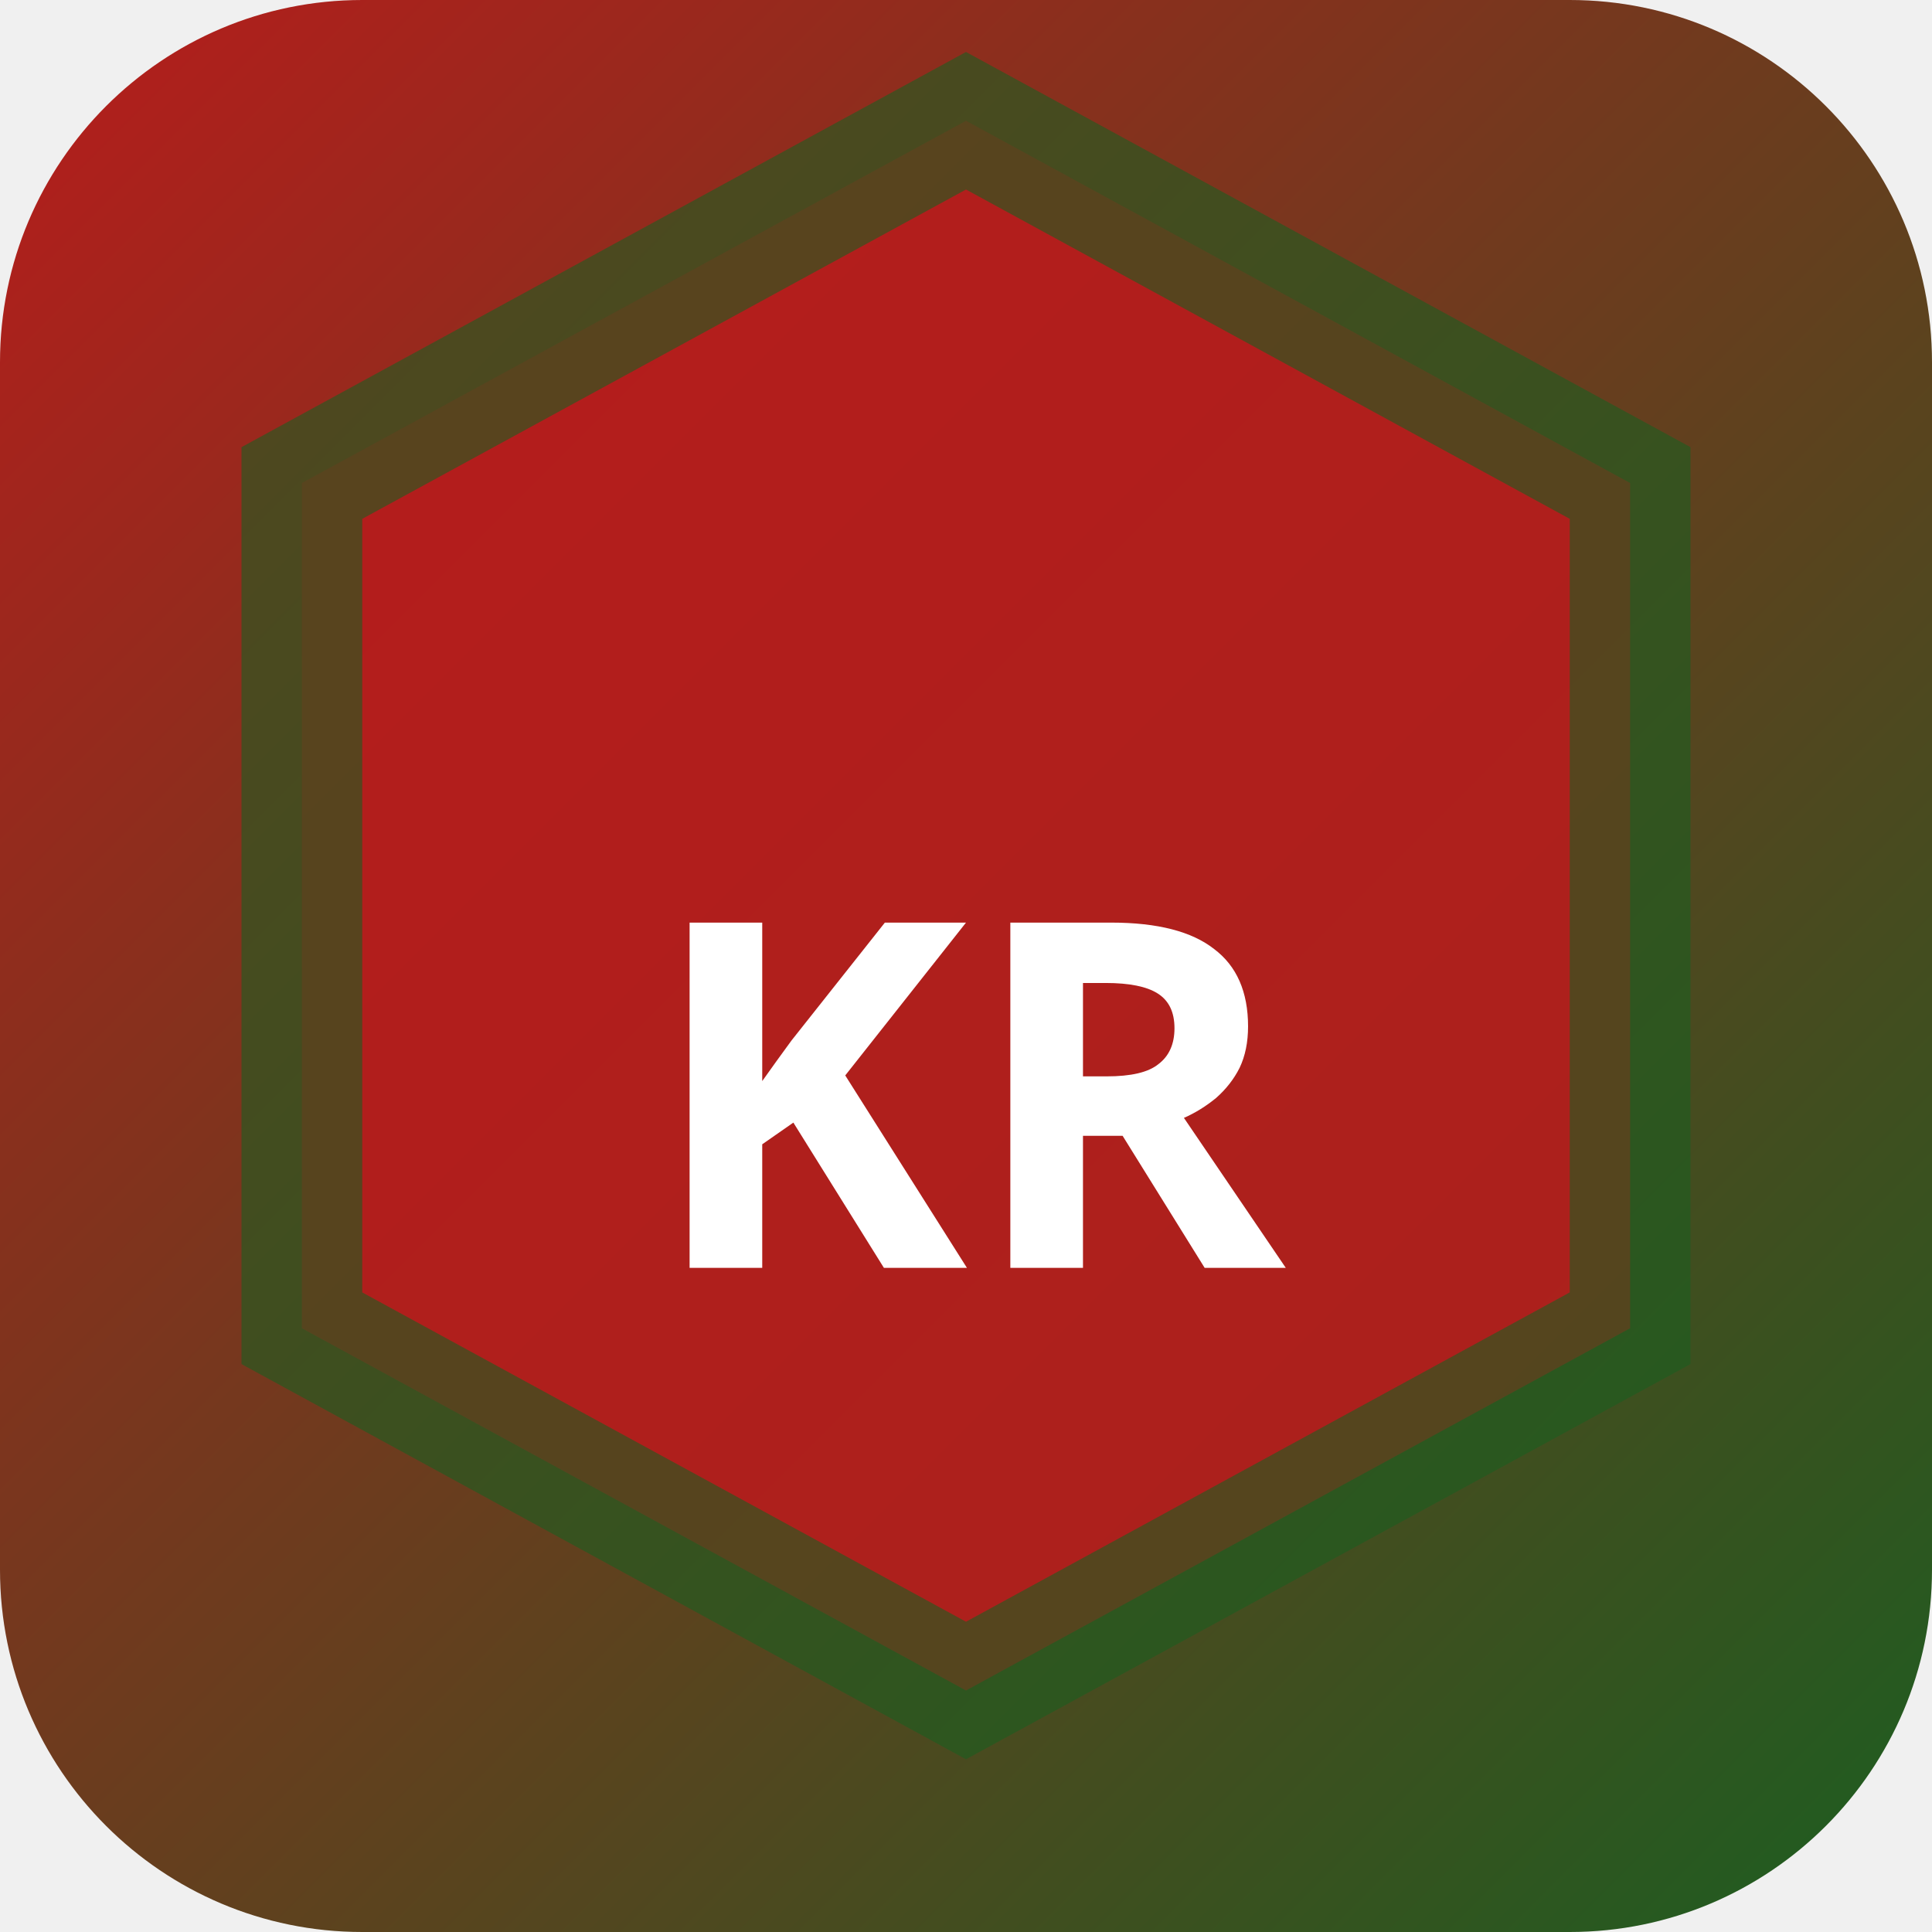
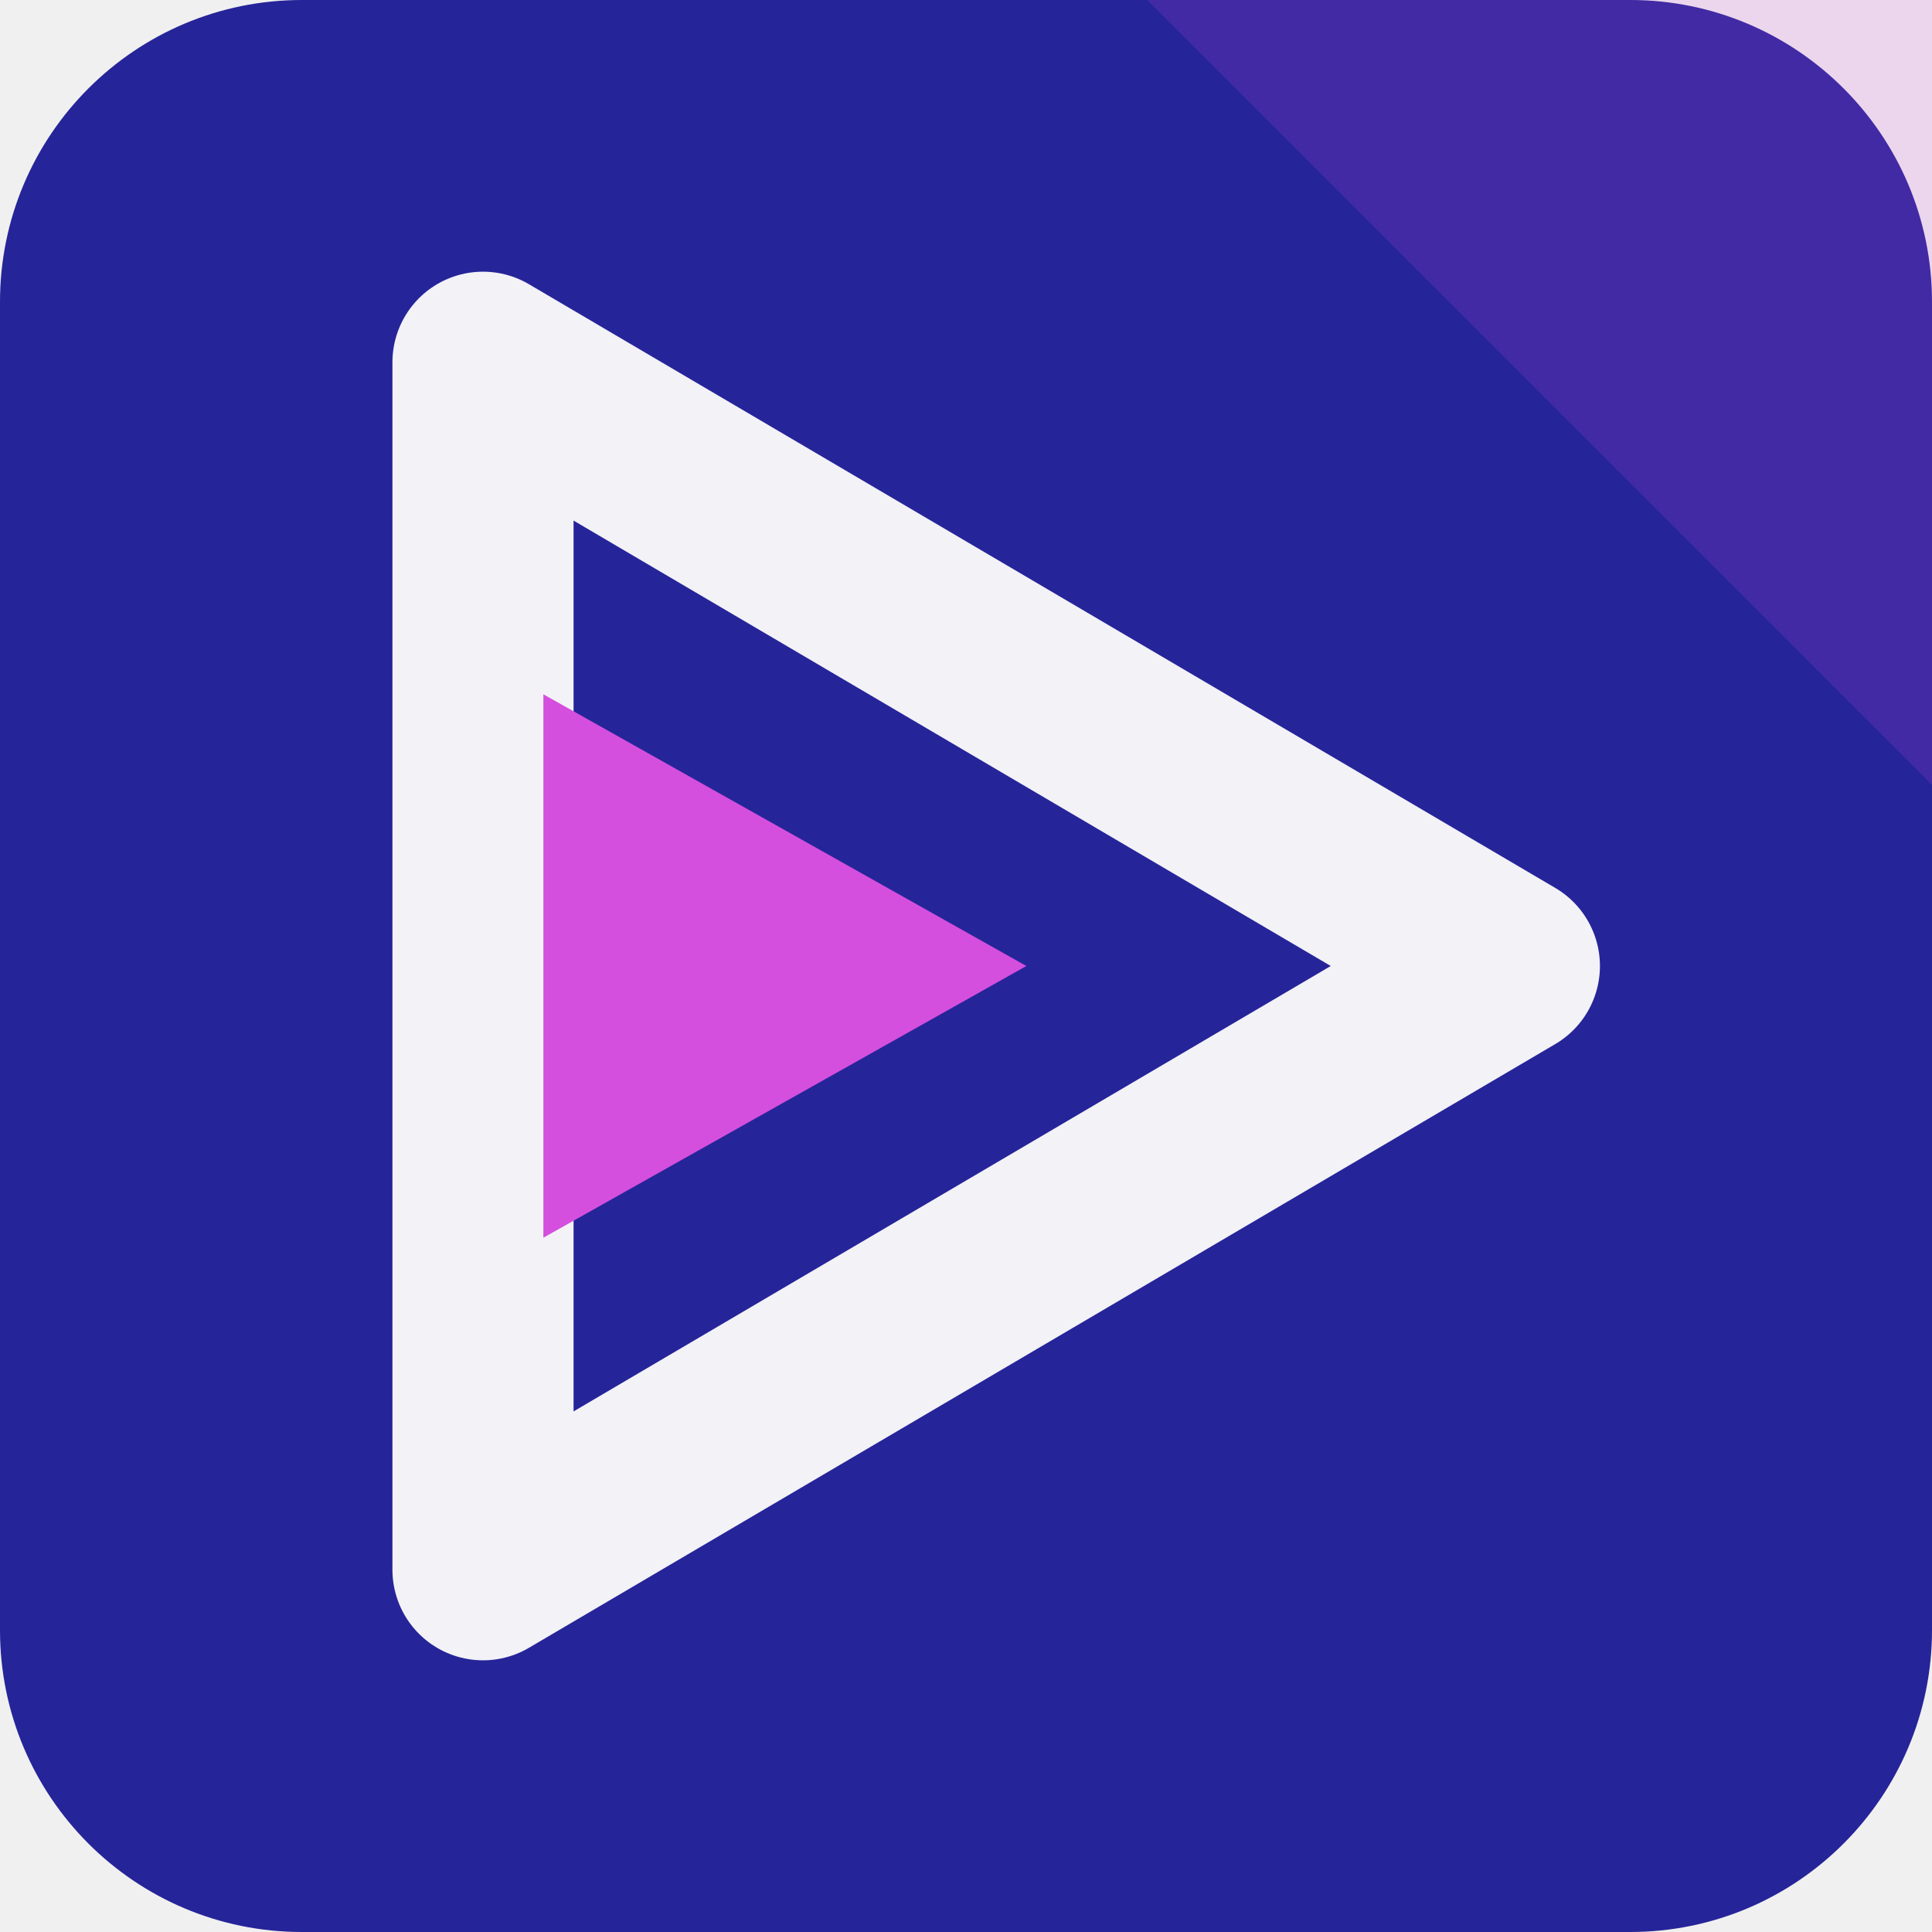
- <svg xmlns="http://www.w3.org/2000/svg" width="32" height="32" viewBox="0 0 32 32">
-   <defs>
-     <linearGradient id="bgkr-p" x1="0" y1="0" x2="1" y2="1">
-       <stop offset="0%" stop-color="#b71c1c" />
-       <stop offset="100%" stop-color="#1b5e20" />
-     </linearGradient>
-   </defs>
-   <rect width="32" height="32" rx="6" fill="url(#bgkr-p)" />
-   <polygon points="16,2 27,8 27,22 16,28 5,22 5,8" fill="rgba(183,28,28,0.9)" stroke="rgba(27,94,32,0.6)" stroke-width="2" />
-   <text x="16" y="21" text-anchor="middle" fill="#fff" font-size="8" font-weight="700" font-family="system-ui">KR</text>
+ <svg xmlns="http://www.w3.org/2000/svg" width="64" height="64" viewBox="0 0 64 64" role="img">
+   <rect width="64" height="64" rx="10" fill="hsl(241 62% 37%)" />
+   <path d="M64 0v26L38 0Z" fill="hsl(296 68% 59%)" opacity="0.16" />
+   <g transform="rotate(90 32 32)">
+     <path d="M32 14 52 48H12Z" fill="none" stroke="hsl(241 24% 96%)" stroke-width="6" stroke-linejoin="round" />
+     <path d="M32 30 41 46H23Z" fill="hsl(296 68% 59%)" />
+   </g>
</svg>
